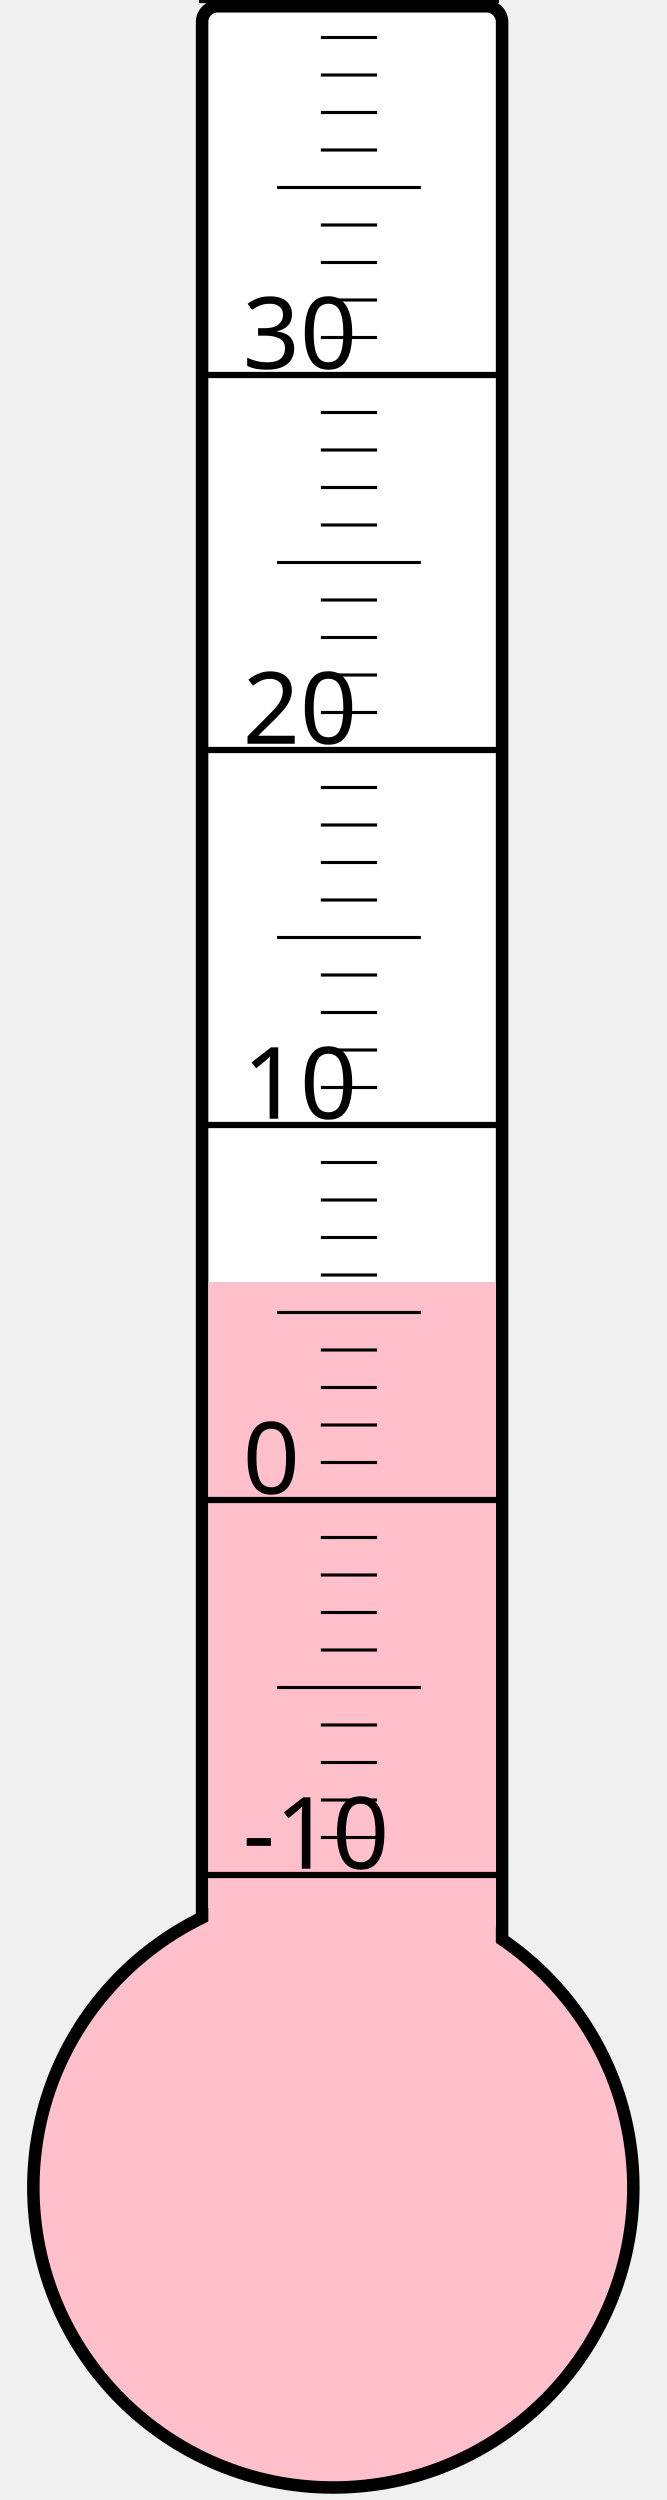
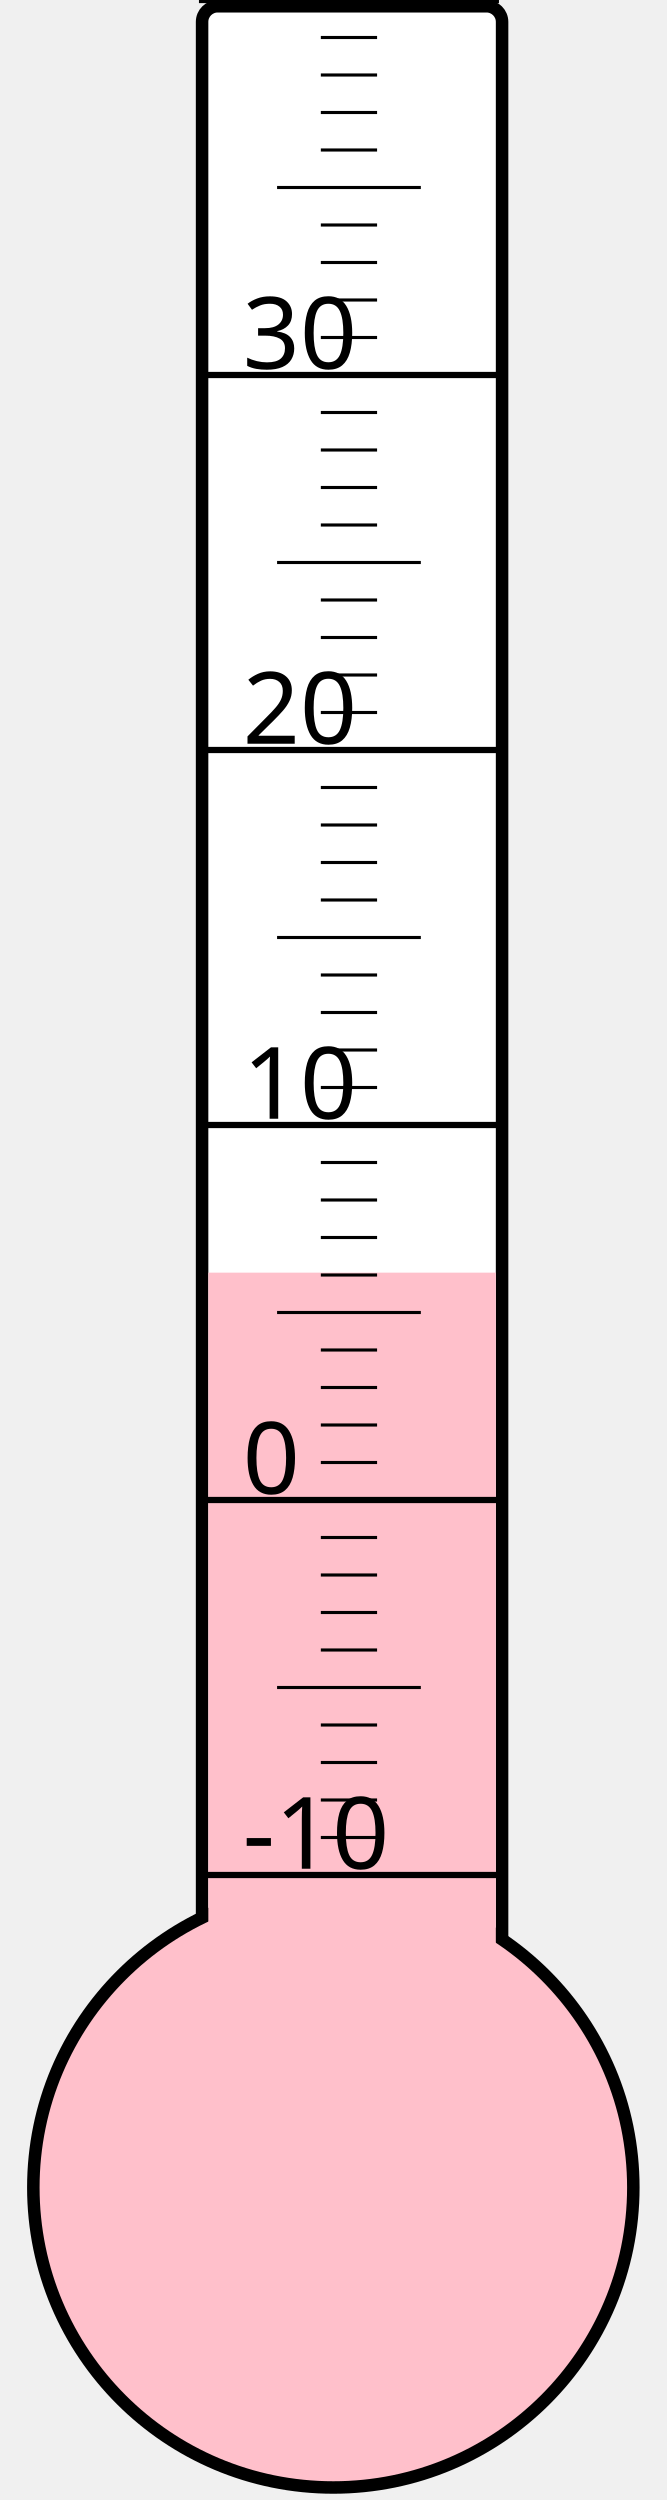
<svg xmlns="http://www.w3.org/2000/svg" width="40px" height="150px" viewBox="0 0 200 800">
  <rect width="200" height="800" x="0" y="0" style="fill: #ffffeb; fill-opacity: 0;" />
  <rect width="96" height="680" x="58" y="2" rx="5" ry="5" style="fill: white; fill-opacity: 1; stroke: black; stroke-width: 4;" />
  <circle cx="100" cy="700" r="96" style="fill: pink; stroke: black; stroke-width: 4;" />
-   <rect width="92" height="289.75" x="60" y="410.25" style="fill: pink; fill-opacity: 1; stroke-width: 0;" />
+   <rect width="92" height="292.75" x="60" y="407.25" style="fill: pink; fill-opacity: 1; stroke-width: 0;" />
  <text x="71" y="598" style="font-family: sans-serif; font-size: 24pt;">-10</text>
  <text x="71" y="478" style="font-family: sans-serif; font-size: 24pt;">0</text>
  <text x="71" y="358" style="font-family: sans-serif; font-size: 24pt;">10</text>
  <text x="71" y="238" style="font-family: sans-serif; font-size: 24pt;">20</text>
  <text x="71" y="118" style="font-family: sans-serif; font-size: 24pt;">30</text>
  <g style="stroke: black;">
    <line x1="57" y1="600" x2="153" y2="600" style="stroke-width: 2;" />
    <line x1="96" y1="588" x2="114" y2="588" style="stroke-width: 1;" />
    <line x1="96" y1="576" x2="114" y2="576" style="stroke-width: 1;" />
    <line x1="96" y1="564" x2="114" y2="564" style="stroke-width: 1;" />
    <line x1="96" y1="552" x2="114" y2="552" style="stroke-width: 1;" />
    <line x1="82" y1="540" x2="128" y2="540" style="stroke-width: 1;" />
    <line x1="96" y1="528" x2="114" y2="528" style="stroke-width: 1;" />
    <line x1="96" y1="516" x2="114" y2="516" style="stroke-width: 1;" />
    <line x1="96" y1="504" x2="114" y2="504" style="stroke-width: 1;" />
    <line x1="96" y1="492" x2="114" y2="492" style="stroke-width: 1;" />
    <line x1="57" y1="480" x2="153" y2="480" style="stroke-width: 2;" />
    <line x1="96" y1="468" x2="114" y2="468" style="stroke-width: 1;" />
    <line x1="96" y1="456" x2="114" y2="456" style="stroke-width: 1;" />
    <line x1="96" y1="444" x2="114" y2="444" style="stroke-width: 1;" />
    <line x1="96" y1="432" x2="114" y2="432" style="stroke-width: 1;" />
    <line x1="82" y1="420" x2="128" y2="420" style="stroke-width: 1;" />
    <line x1="96" y1="408" x2="114" y2="408" style="stroke-width: 1;" />
    <line x1="96" y1="396" x2="114" y2="396" style="stroke-width: 1;" />
    <line x1="96" y1="384" x2="114" y2="384" style="stroke-width: 1;" />
    <line x1="96" y1="372" x2="114" y2="372" style="stroke-width: 1;" />
    <line x1="57" y1="360" x2="153" y2="360" style="stroke-width: 2;" />
    <line x1="96" y1="348" x2="114" y2="348" style="stroke-width: 1;" />
    <line x1="96" y1="336" x2="114" y2="336" style="stroke-width: 1;" />
    <line x1="96" y1="324" x2="114" y2="324" style="stroke-width: 1;" />
    <line x1="96" y1="312" x2="114" y2="312" style="stroke-width: 1;" />
    <line x1="82" y1="300" x2="128" y2="300" style="stroke-width: 1;" />
    <line x1="96" y1="288" x2="114" y2="288" style="stroke-width: 1;" />
    <line x1="96" y1="276" x2="114" y2="276" style="stroke-width: 1;" />
    <line x1="96" y1="264" x2="114" y2="264" style="stroke-width: 1;" />
    <line x1="96" y1="252" x2="114" y2="252" style="stroke-width: 1;" />
    <line x1="57" y1="240" x2="153" y2="240" style="stroke-width: 2;" />
    <line x1="96" y1="228" x2="114" y2="228" style="stroke-width: 1;" />
    <line x1="96" y1="216" x2="114" y2="216" style="stroke-width: 1;" />
    <line x1="96" y1="204" x2="114" y2="204" style="stroke-width: 1;" />
    <line x1="96" y1="192" x2="114" y2="192" style="stroke-width: 1;" />
    <line x1="82" y1="180" x2="128" y2="180" style="stroke-width: 1;" />
    <line x1="96" y1="168" x2="114" y2="168" style="stroke-width: 1;" />
    <line x1="96" y1="156" x2="114" y2="156" style="stroke-width: 1;" />
    <line x1="96" y1="144" x2="114" y2="144" style="stroke-width: 1;" />
    <line x1="96" y1="132" x2="114" y2="132" style="stroke-width: 1;" />
    <line x1="57" y1="120" x2="153" y2="120" style="stroke-width: 2;" />
    <line x1="96" y1="108" x2="114" y2="108" style="stroke-width: 1;" />
    <line x1="96" y1="96" x2="114" y2="96" style="stroke-width: 1;" />
    <line x1="96" y1="84" x2="114" y2="84" style="stroke-width: 1;" />
    <line x1="96" y1="72" x2="114" y2="72" style="stroke-width: 1;" />
    <line x1="82" y1="60" x2="128" y2="60" style="stroke-width: 1;" />
    <line x1="96" y1="48" x2="114" y2="48" style="stroke-width: 1;" />
    <line x1="96" y1="36" x2="114" y2="36" style="stroke-width: 1;" />
    <line x1="96" y1="24" x2="114" y2="24" style="stroke-width: 1;" />
    <line x1="96" y1="12" x2="114" y2="12" style="stroke-width: 1;" />
    <line x1="57" y1="0" x2="153" y2="0" style="stroke-width: 2;" />
  </g>
</svg>
